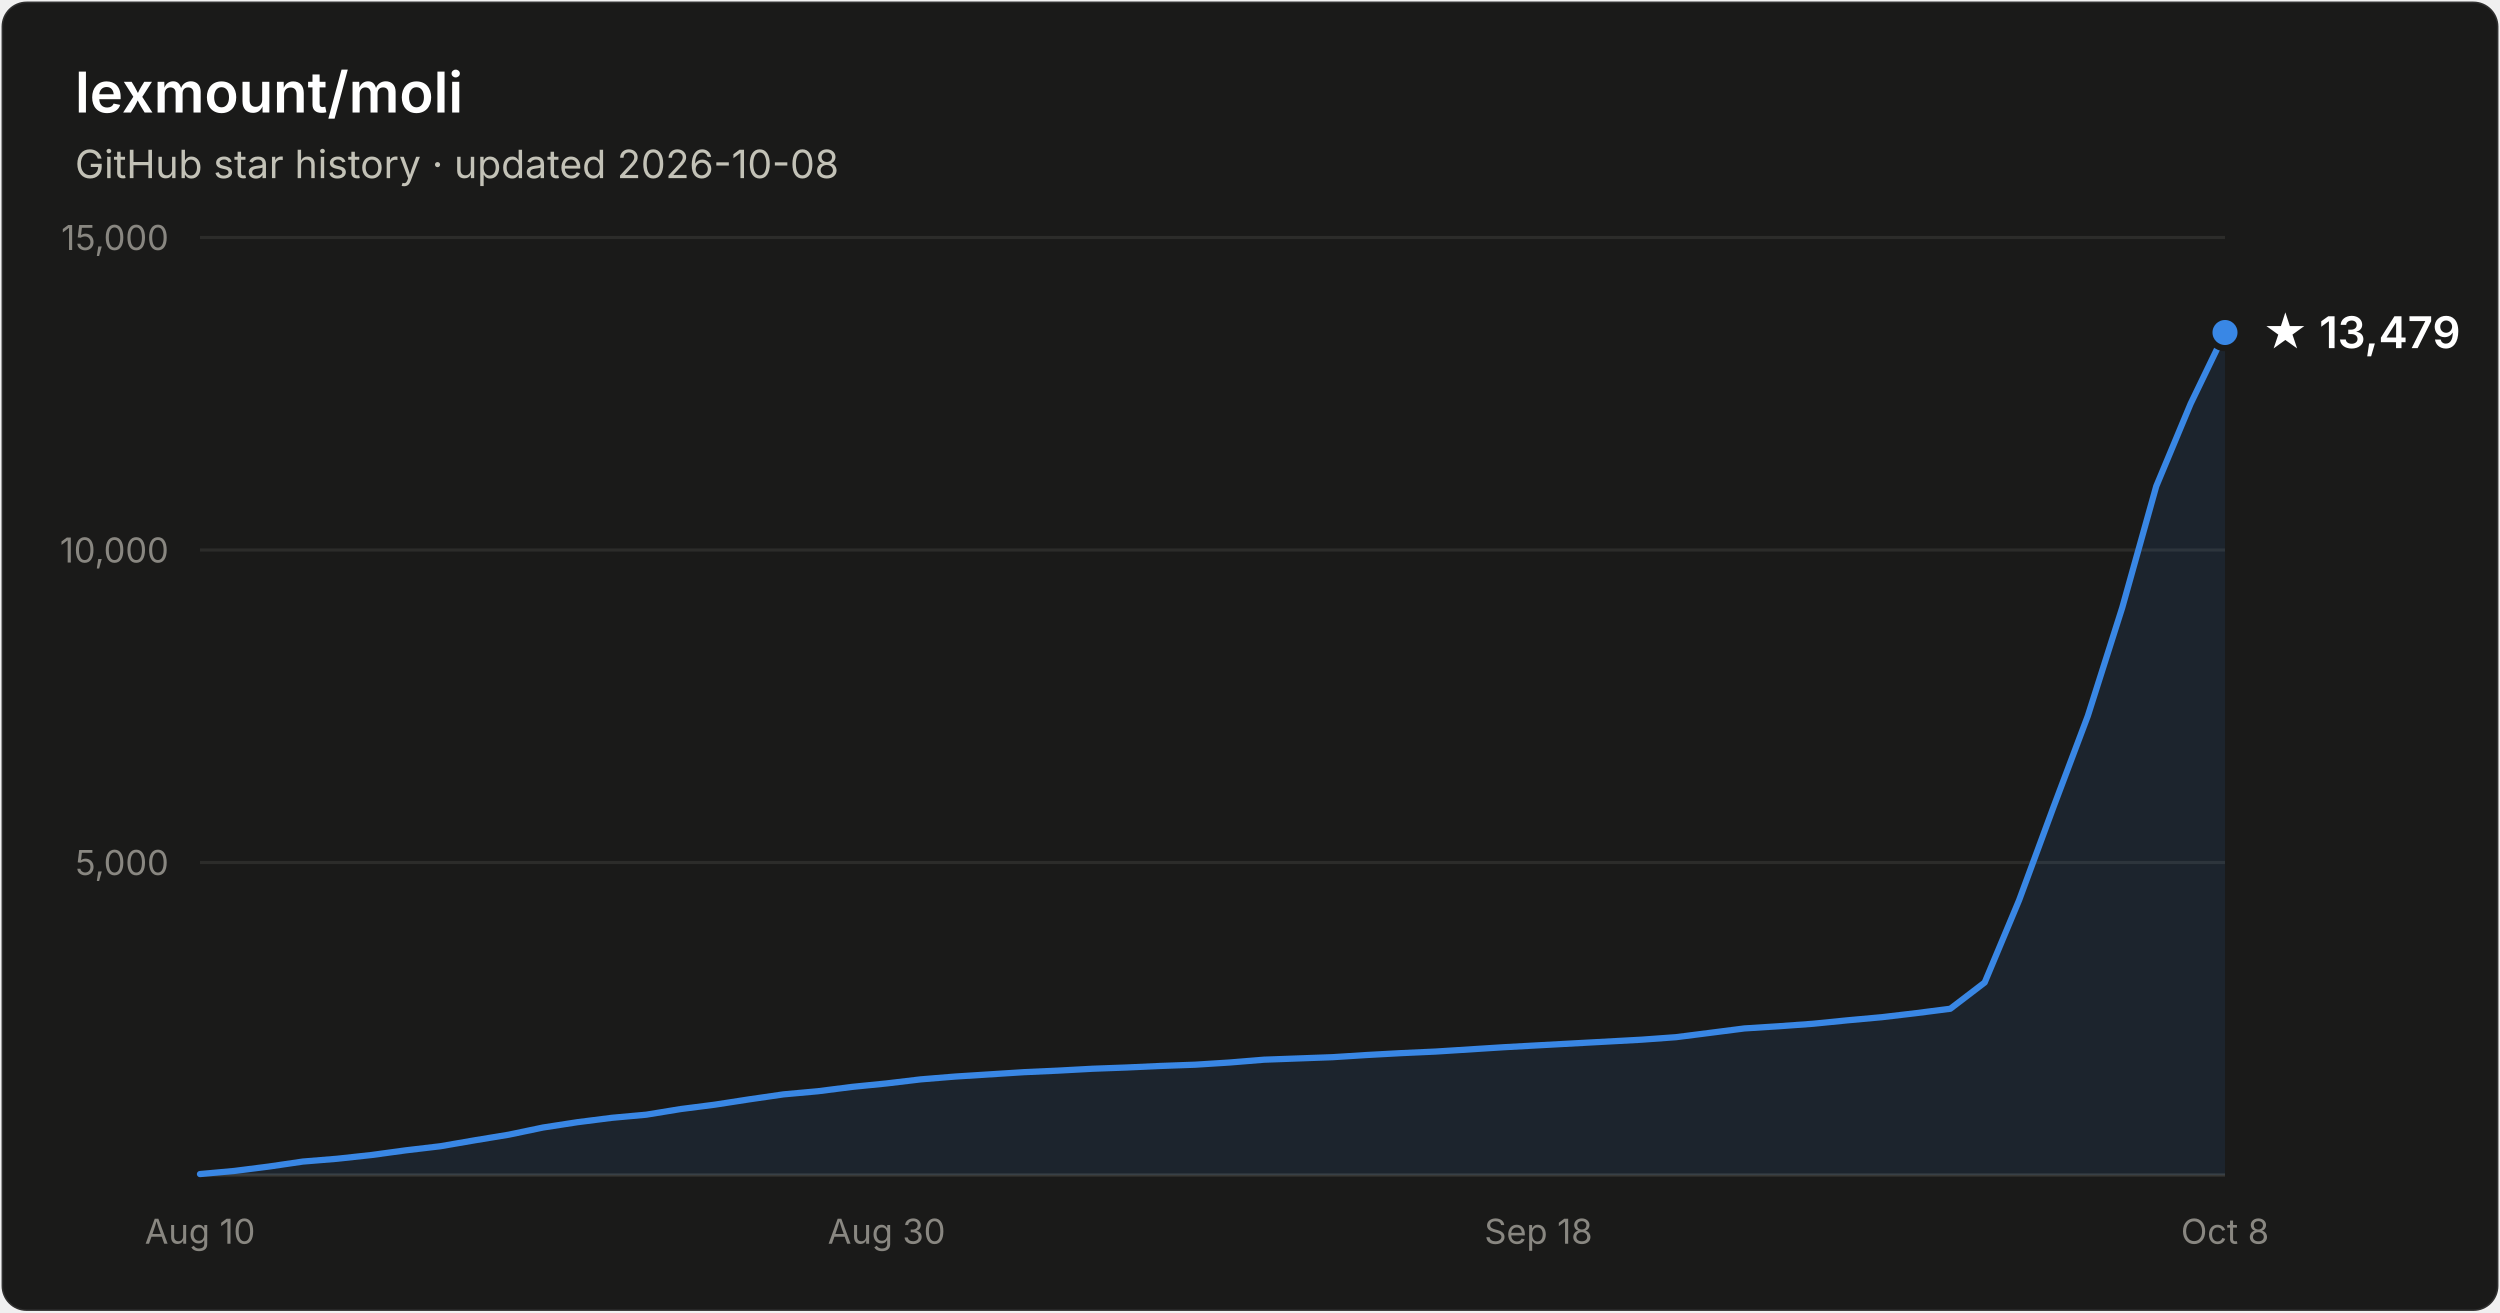
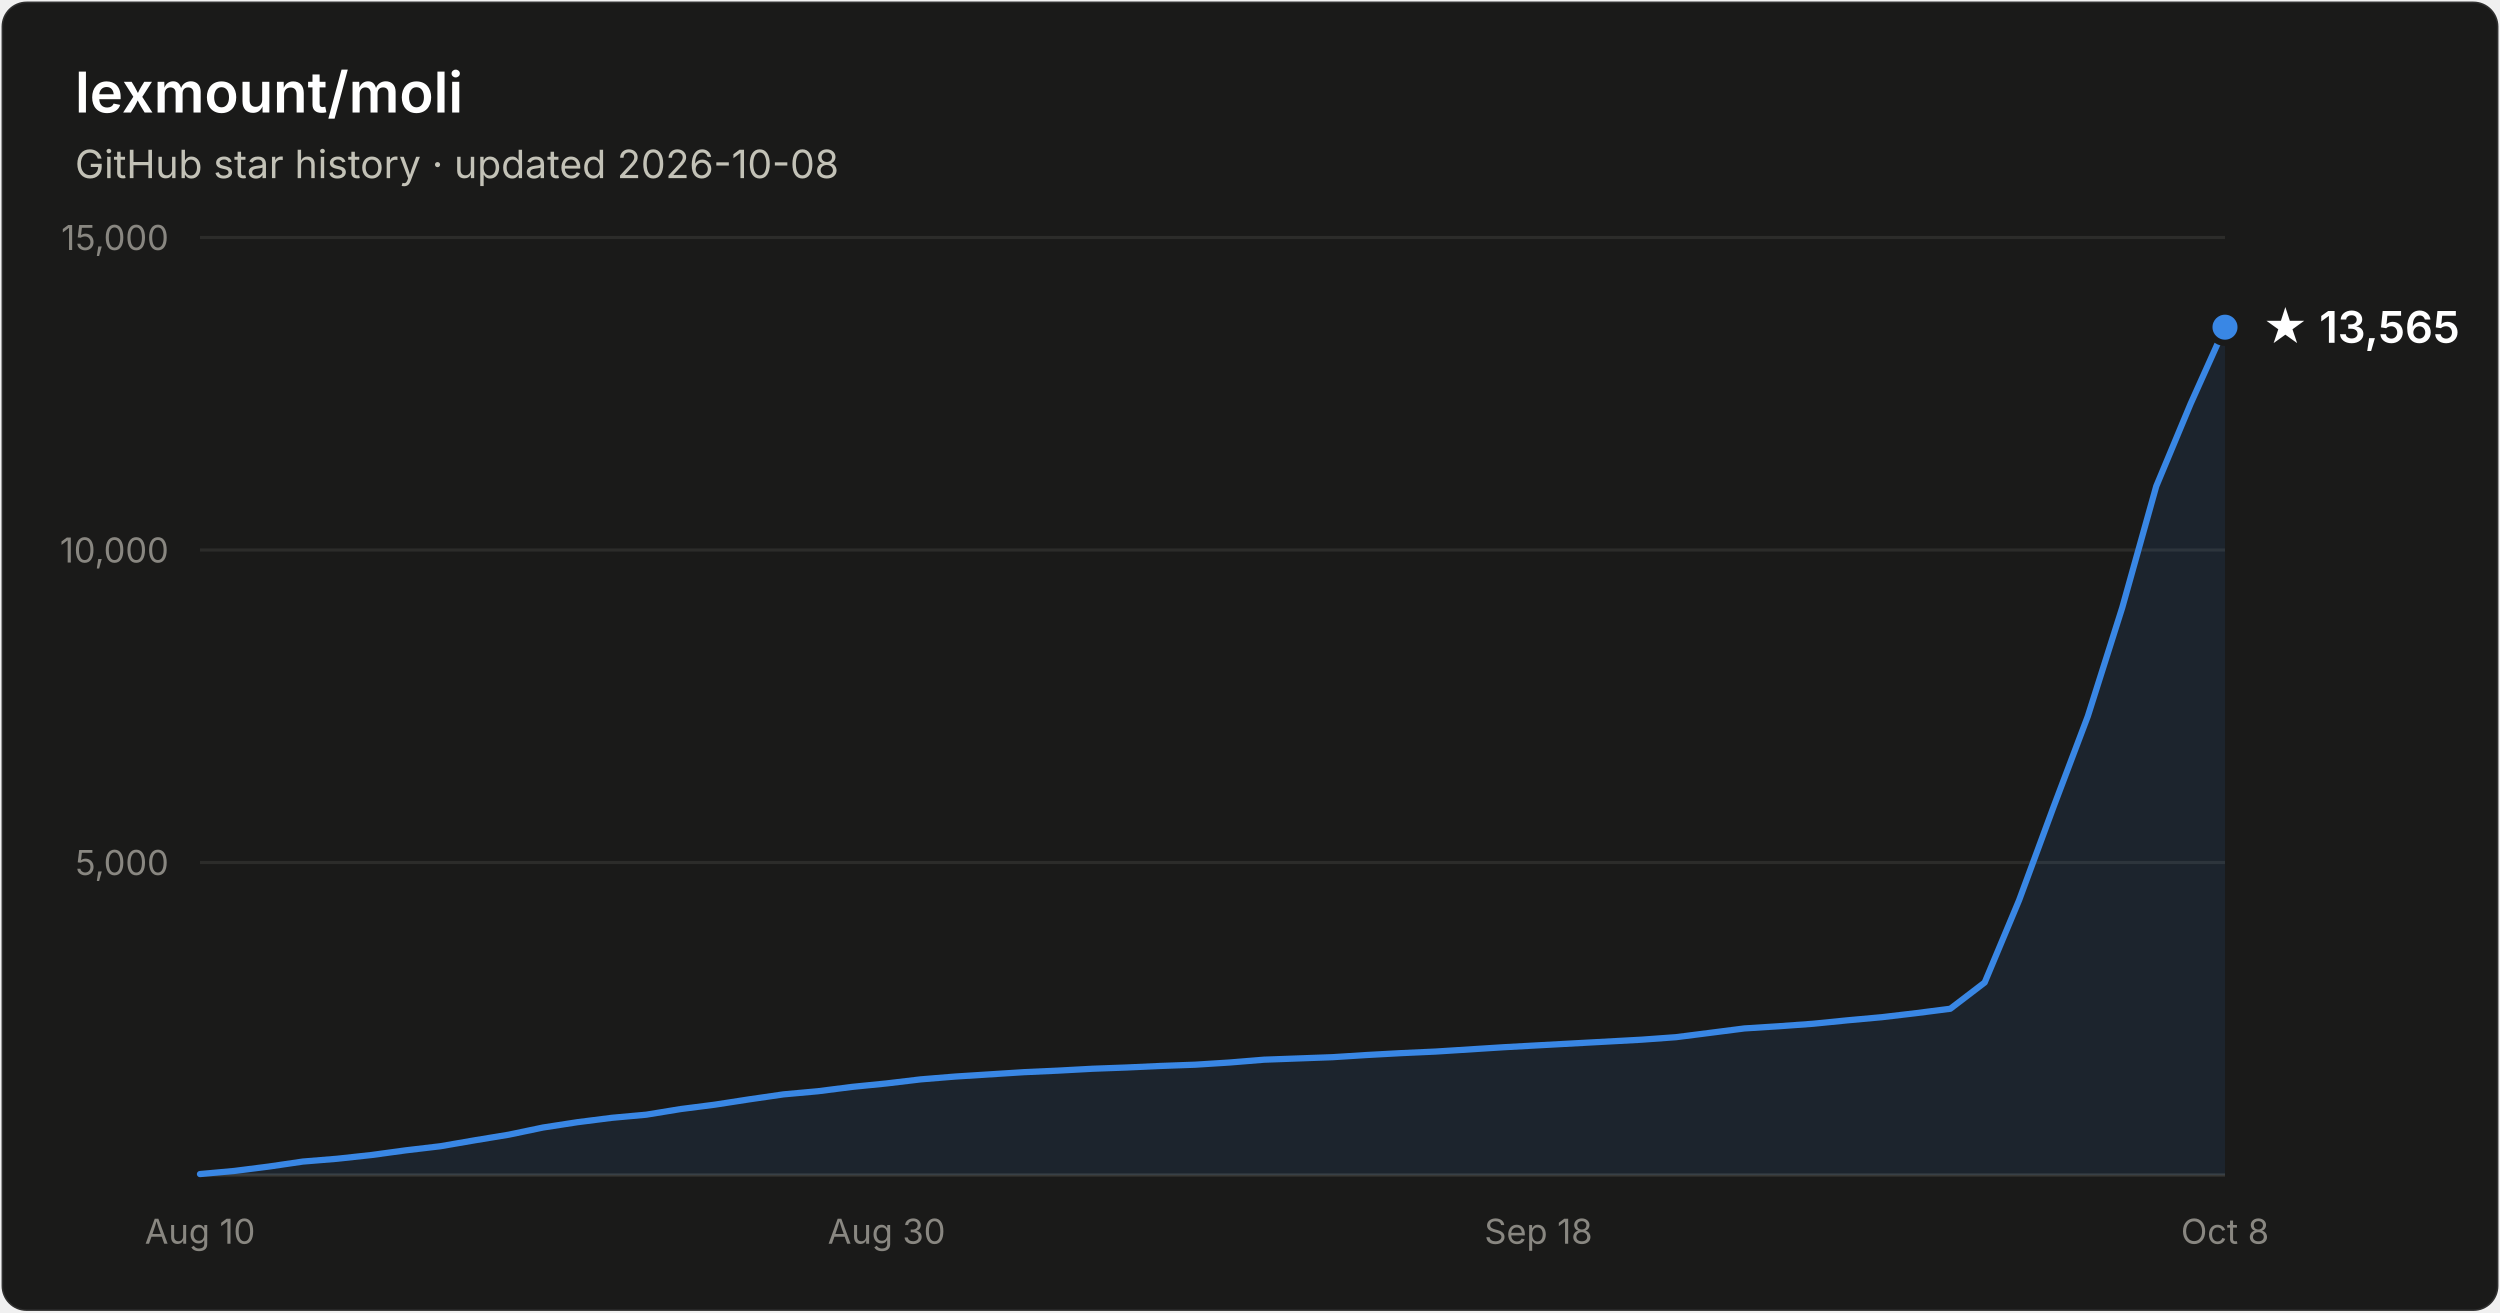
- <svg xmlns="http://www.w3.org/2000/svg" width="800" height="420" viewBox="0 0 800 420" font-family="system-ui, -apple-system, Segoe UI, sans-serif" role="img" aria-label="Star history of lexmount/moli: 13,479 stars as of 2026-10-08">
+ <svg xmlns="http://www.w3.org/2000/svg" width="800" height="420" viewBox="0 0 800 420" font-family="system-ui, -apple-system, Segoe UI, sans-serif" role="img" aria-label="Star history of lexmount/moli: 13,565 stars as of 2026-10-08">
  <rect x="0.5" y="0.5" width="799" height="419" rx="8" fill="#1a1a19" stroke="rgba(255,255,255,0.10)" />
  <text x="24" y="36" fill="#ffffff" font-size="18" font-weight="600">lexmount/moli</text>
  <text x="24" y="57" fill="#c3c2b7" font-size="12.5">GitHub star history · updated 2026-10-08</text>
  <line x1="64" y1="276.0" x2="712" y2="276.0" stroke="#2c2c2a" stroke-width="1" />
  <text x="54" y="280.0" text-anchor="end" fill="#898781" font-size="11" style="font-variant-numeric:tabular-nums">5,000</text>
  <line x1="64" y1="176.0" x2="712" y2="176.0" stroke="#2c2c2a" stroke-width="1" />
  <text x="54" y="180.0" text-anchor="end" fill="#898781" font-size="11" style="font-variant-numeric:tabular-nums">10,000</text>
  <line x1="64" y1="76.0" x2="712" y2="76.0" stroke="#2c2c2a" stroke-width="1" />
  <text x="54" y="80.0" text-anchor="end" fill="#898781" font-size="11" style="font-variant-numeric:tabular-nums">15,000</text>
  <line x1="64" y1="376" x2="712" y2="376" stroke="#383835" stroke-width="1" />
  <text x="64.0" y="398" text-anchor="middle" fill="#898781" font-size="11" style="font-variant-numeric:tabular-nums">Aug 10</text>
  <text x="283.7" y="398" text-anchor="middle" fill="#898781" font-size="11" style="font-variant-numeric:tabular-nums">Aug 30</text>
  <text x="492.3" y="398" text-anchor="middle" fill="#898781" font-size="11" style="font-variant-numeric:tabular-nums">Sep 18</text>
  <text x="712.0" y="398" text-anchor="middle" fill="#898781" font-size="11" style="font-variant-numeric:tabular-nums">Oct 8</text>
-   <path d="M64.0 375.7 L75.0 374.7 L86.0 373.3 L96.9 371.7 L107.9 370.8 L118.9 369.6 L129.9 368.1 L140.9 366.8 L151.9 364.9 L162.8 363.1 L173.8 360.8 L184.8 359.1 L195.8 357.7 L206.8 356.7 L217.8 354.9 L228.7 353.5 L239.7 351.8 L250.7 350.2 L261.7 349.2 L272.7 347.8 L283.7 346.7 L294.6 345.4 L305.6 344.5 L316.6 343.8 L327.6 343.1 L338.6 342.6 L349.6 342.0 L360.5 341.6 L371.5 341.1 L382.5 340.7 L393.5 340.0 L404.5 339.1 L415.5 338.7 L426.4 338.3 L437.4 337.6 L448.4 337.0 L459.4 336.5 L470.4 335.8 L481.4 335.1 L492.3 334.5 L503.3 333.9 L514.3 333.3 L525.3 332.7 L536.3 331.9 L547.3 330.5 L558.2 329.1 L569.2 328.4 L580.2 327.6 L591.2 326.5 L602.2 325.5 L613.2 324.2 L624.1 322.8 L635.1 314.4 L646.1 288.1 L657.1 258.3 L668.1 229.1 L679.1 194.5 L690.0 155.6 L701.0 129.2 L712.0 106.4 L712.0 376 L64.0 376 Z" fill="#3987e5" fill-opacity="0.1" />
-   <path d="M64.0 375.7 L75.0 374.7 L86.0 373.3 L96.9 371.7 L107.9 370.8 L118.9 369.6 L129.9 368.1 L140.9 366.8 L151.9 364.9 L162.8 363.1 L173.8 360.8 L184.8 359.1 L195.8 357.7 L206.8 356.7 L217.8 354.9 L228.7 353.5 L239.7 351.8 L250.7 350.2 L261.7 349.2 L272.7 347.8 L283.7 346.7 L294.6 345.4 L305.6 344.5 L316.6 343.8 L327.6 343.1 L338.6 342.6 L349.6 342.0 L360.5 341.6 L371.5 341.1 L382.5 340.7 L393.5 340.0 L404.5 339.1 L415.5 338.7 L426.4 338.3 L437.4 337.6 L448.4 337.0 L459.4 336.5 L470.4 335.8 L481.4 335.1 L492.3 334.5 L503.3 333.9 L514.3 333.3 L525.3 332.7 L536.3 331.9 L547.3 330.5 L558.2 329.1 L569.2 328.4 L580.2 327.6 L591.2 326.5 L602.2 325.5 L613.2 324.2 L624.1 322.8 L635.1 314.4 L646.1 288.1 L657.1 258.3 L668.1 229.1 L679.1 194.5 L690.0 155.6 L701.0 129.2 L712.0 106.4" fill="none" stroke="#3987e5" stroke-width="2" stroke-linejoin="round" stroke-linecap="round" />
-   <circle cx="712.0" cy="106.4" r="5" fill="#3987e5" stroke="#1a1a19" stroke-width="2" />
-   <text x="724.0" y="111.4" fill="#ffffff" font-size="14" font-weight="600">★ 13,479</text>
+   <path d="M64.0 375.7 L75.0 374.7 L86.0 373.3 L96.9 371.7 L107.9 370.8 L118.9 369.6 L129.9 368.1 L140.9 366.8 L151.9 364.9 L162.8 363.1 L173.8 360.8 L184.8 359.1 L195.8 357.7 L206.8 356.7 L217.8 354.9 L228.7 353.5 L239.7 351.8 L250.7 350.2 L261.7 349.2 L272.7 347.8 L283.7 346.7 L294.6 345.4 L305.6 344.5 L316.6 343.8 L327.6 343.1 L338.6 342.6 L349.6 342.0 L360.5 341.6 L371.5 341.1 L382.5 340.7 L393.5 340.0 L404.5 339.1 L415.5 338.7 L426.4 338.3 L437.4 337.6 L448.4 337.0 L459.4 336.5 L470.4 335.8 L481.4 335.1 L492.3 334.5 L503.3 333.9 L514.3 333.3 L525.3 332.7 L536.3 331.9 L547.3 330.5 L558.2 329.1 L569.2 328.4 L580.2 327.6 L591.2 326.5 L602.2 325.5 L613.2 324.2 L624.1 322.8 L635.1 314.4 L646.1 288.1 L657.1 258.3 L668.1 229.2 L679.1 194.5 L690.0 155.6 L701.0 129.2 L712.0 104.7 L712.0 376 L64.0 376 Z" fill="#3987e5" fill-opacity="0.1" />
+   <path d="M64.0 375.7 L75.0 374.7 L86.0 373.3 L96.9 371.7 L107.9 370.8 L118.9 369.6 L129.9 368.1 L140.9 366.8 L151.9 364.9 L162.8 363.1 L173.8 360.8 L184.8 359.1 L195.8 357.7 L206.8 356.7 L217.8 354.9 L228.7 353.5 L239.7 351.8 L250.7 350.2 L261.7 349.2 L272.7 347.8 L283.7 346.7 L294.6 345.4 L305.6 344.5 L316.6 343.8 L327.6 343.1 L338.6 342.6 L349.6 342.0 L360.5 341.6 L371.5 341.1 L382.5 340.7 L393.5 340.0 L404.5 339.1 L415.5 338.7 L426.4 338.3 L437.4 337.6 L448.4 337.0 L459.4 336.5 L470.4 335.8 L481.4 335.1 L492.3 334.5 L503.3 333.9 L514.3 333.3 L525.3 332.7 L536.3 331.9 L547.3 330.5 L558.2 329.1 L569.2 328.4 L580.2 327.6 L591.2 326.5 L602.2 325.5 L613.2 324.2 L624.1 322.8 L635.1 314.4 L646.1 288.1 L657.1 258.3 L668.1 229.2 L679.1 194.5 L690.0 155.6 L701.0 129.2 L712.0 104.7" fill="none" stroke="#3987e5" stroke-width="2" stroke-linejoin="round" stroke-linecap="round" />
+   <circle cx="712.0" cy="104.7" r="5" fill="#3987e5" stroke="#1a1a19" stroke-width="2" />
+   <text x="724.0" y="109.7" fill="#ffffff" font-size="14" font-weight="600">★ 13,565</text>
</svg>
